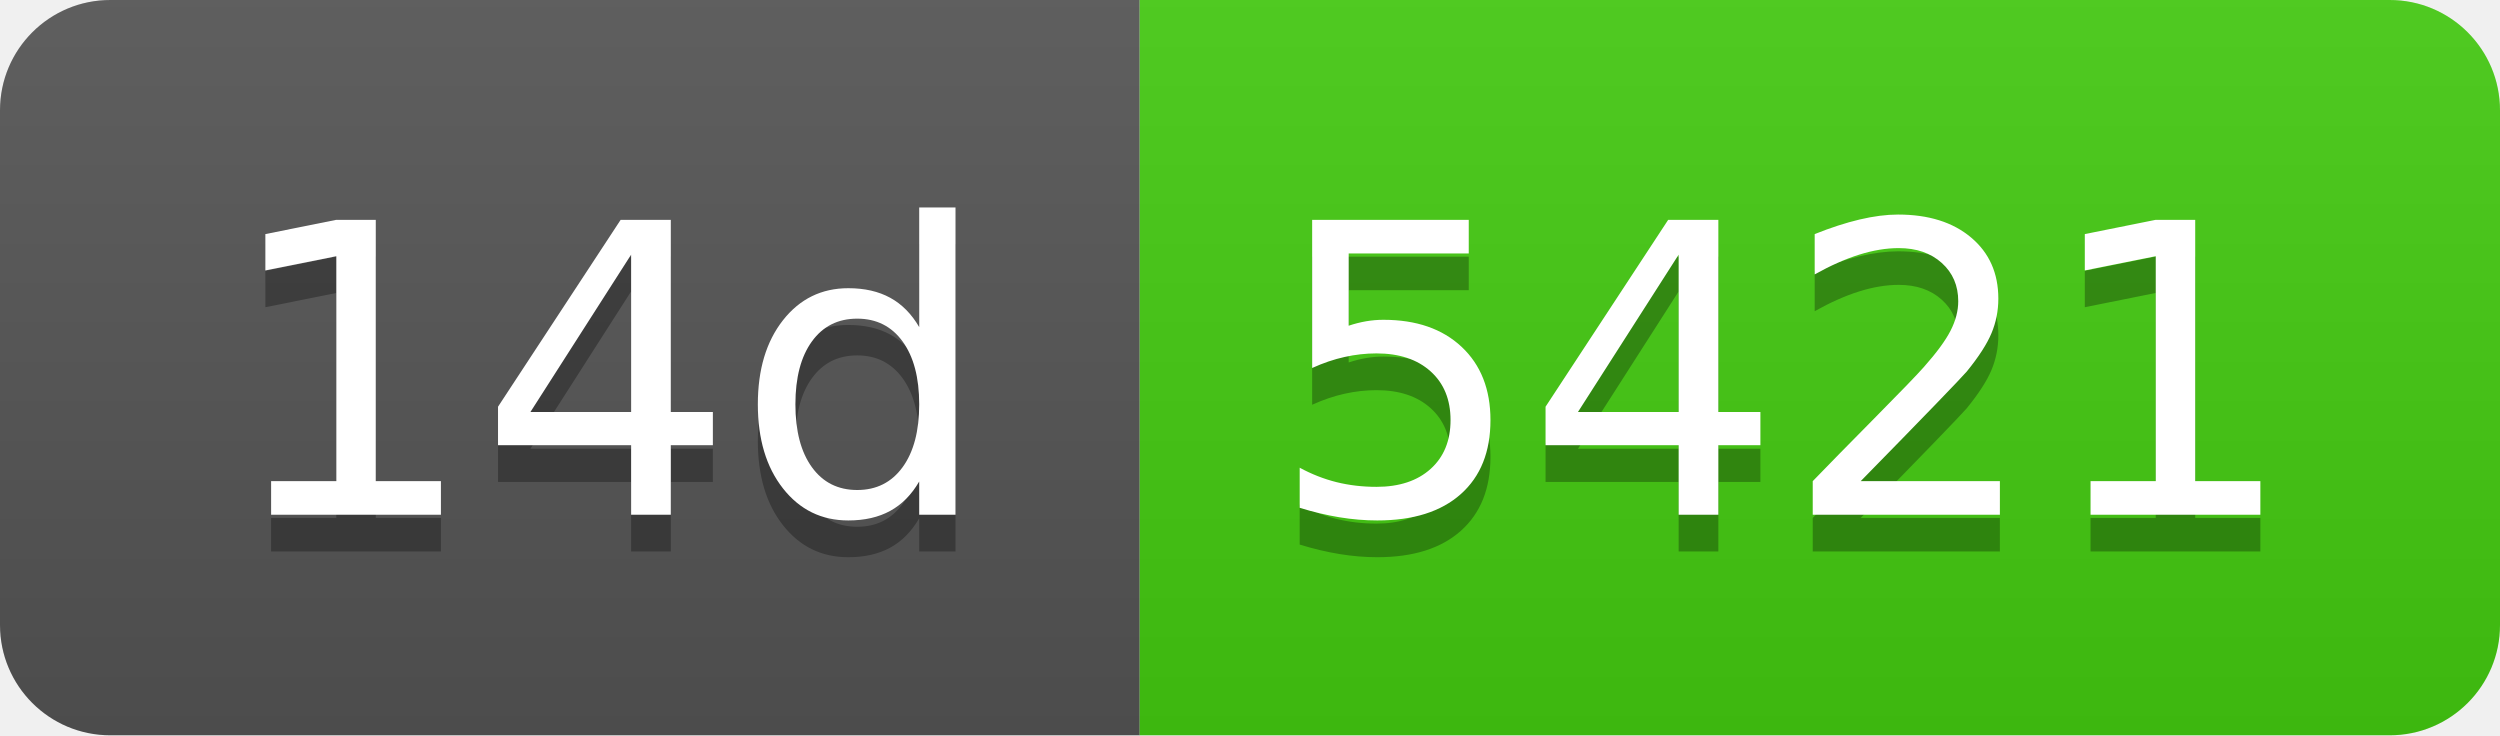
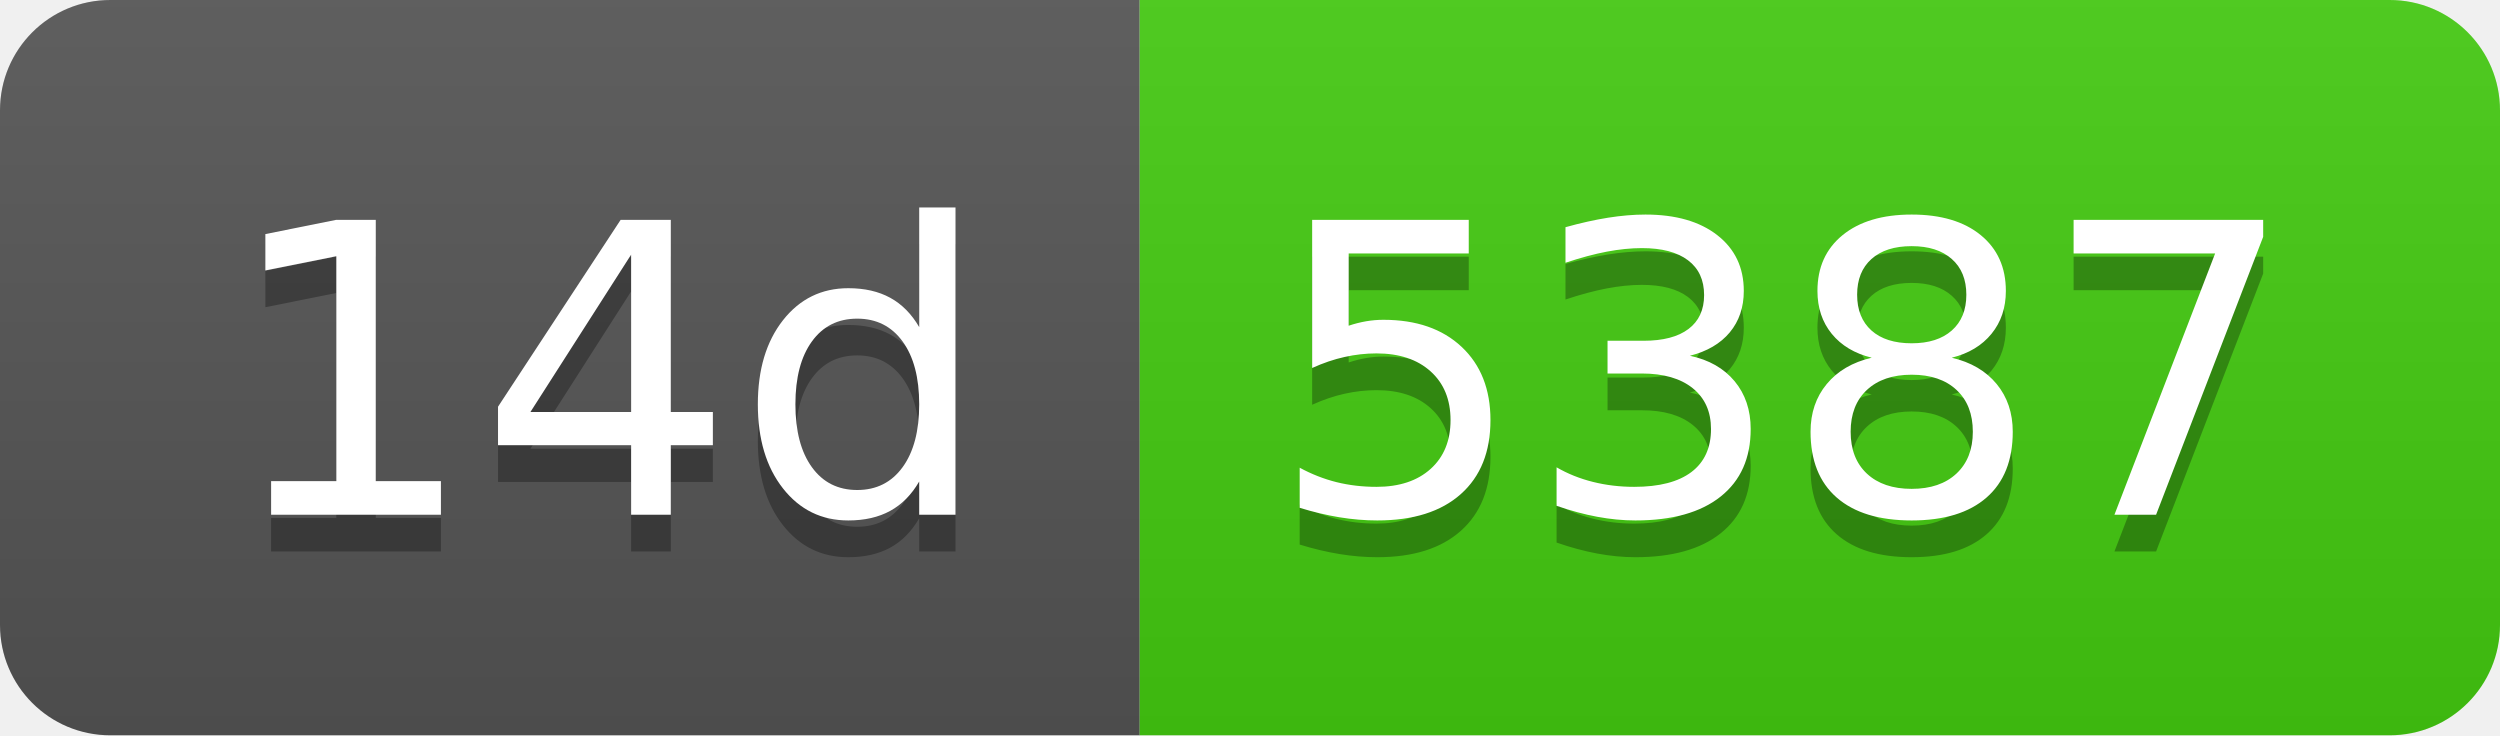
- <svg xmlns="http://www.w3.org/2000/svg" width="68" height="20" role="img" aria-label="14d: 5421">
+ <svg xmlns="http://www.w3.org/2000/svg" width="68" height="20" role="img" aria-label="14d: 5387">
  <linearGradient id="s" x2="0" y2="100%">
    <stop offset="0" stop-color="#bbb" stop-opacity=".1" />
    <stop offset="1" stop-opacity=".1" />
  </linearGradient>
  <clipPath id="r">
    <rect width="68" height="20" rx="3" fill="#fff" />
  </clipPath>
  <g clip-path="url(#r)">
    <rect width="31" height="20" fill="#555" />
    <rect x="31" width="37" height="20" fill="#4c1" />
    <rect width="68" height="20" fill="url(#s)" />
  </g>
  <g fill="#fff" text-anchor="middle" font-family="Verdana,Geneva,DejaVu Sans,sans-serif" text-rendering="geometricPrecision" font-size="110">
    <text aria-hidden="true" x="165" y="150" fill="#010101" fill-opacity=".3" transform="scale(.1)" textLength="210">14d</text>
    <text x="165" y="140" transform="scale(.1)" fill="#fff" textLength="210">14d</text>
-     <text aria-hidden="true" x="485" y="150" fill="#010101" fill-opacity=".3" transform="scale(.1)" textLength="270">5421</text>
-     <text x="485" y="140" transform="scale(.1)" fill="#fff" textLength="270">5421</text>
+     <text aria-hidden="true" x="485" y="150" fill="#010101" fill-opacity=".3" transform="scale(.1)" textLength="270">5387</text>
+     <text x="485" y="140" transform="scale(.1)" fill="#fff" textLength="270">5387</text>
  </g>
</svg>
